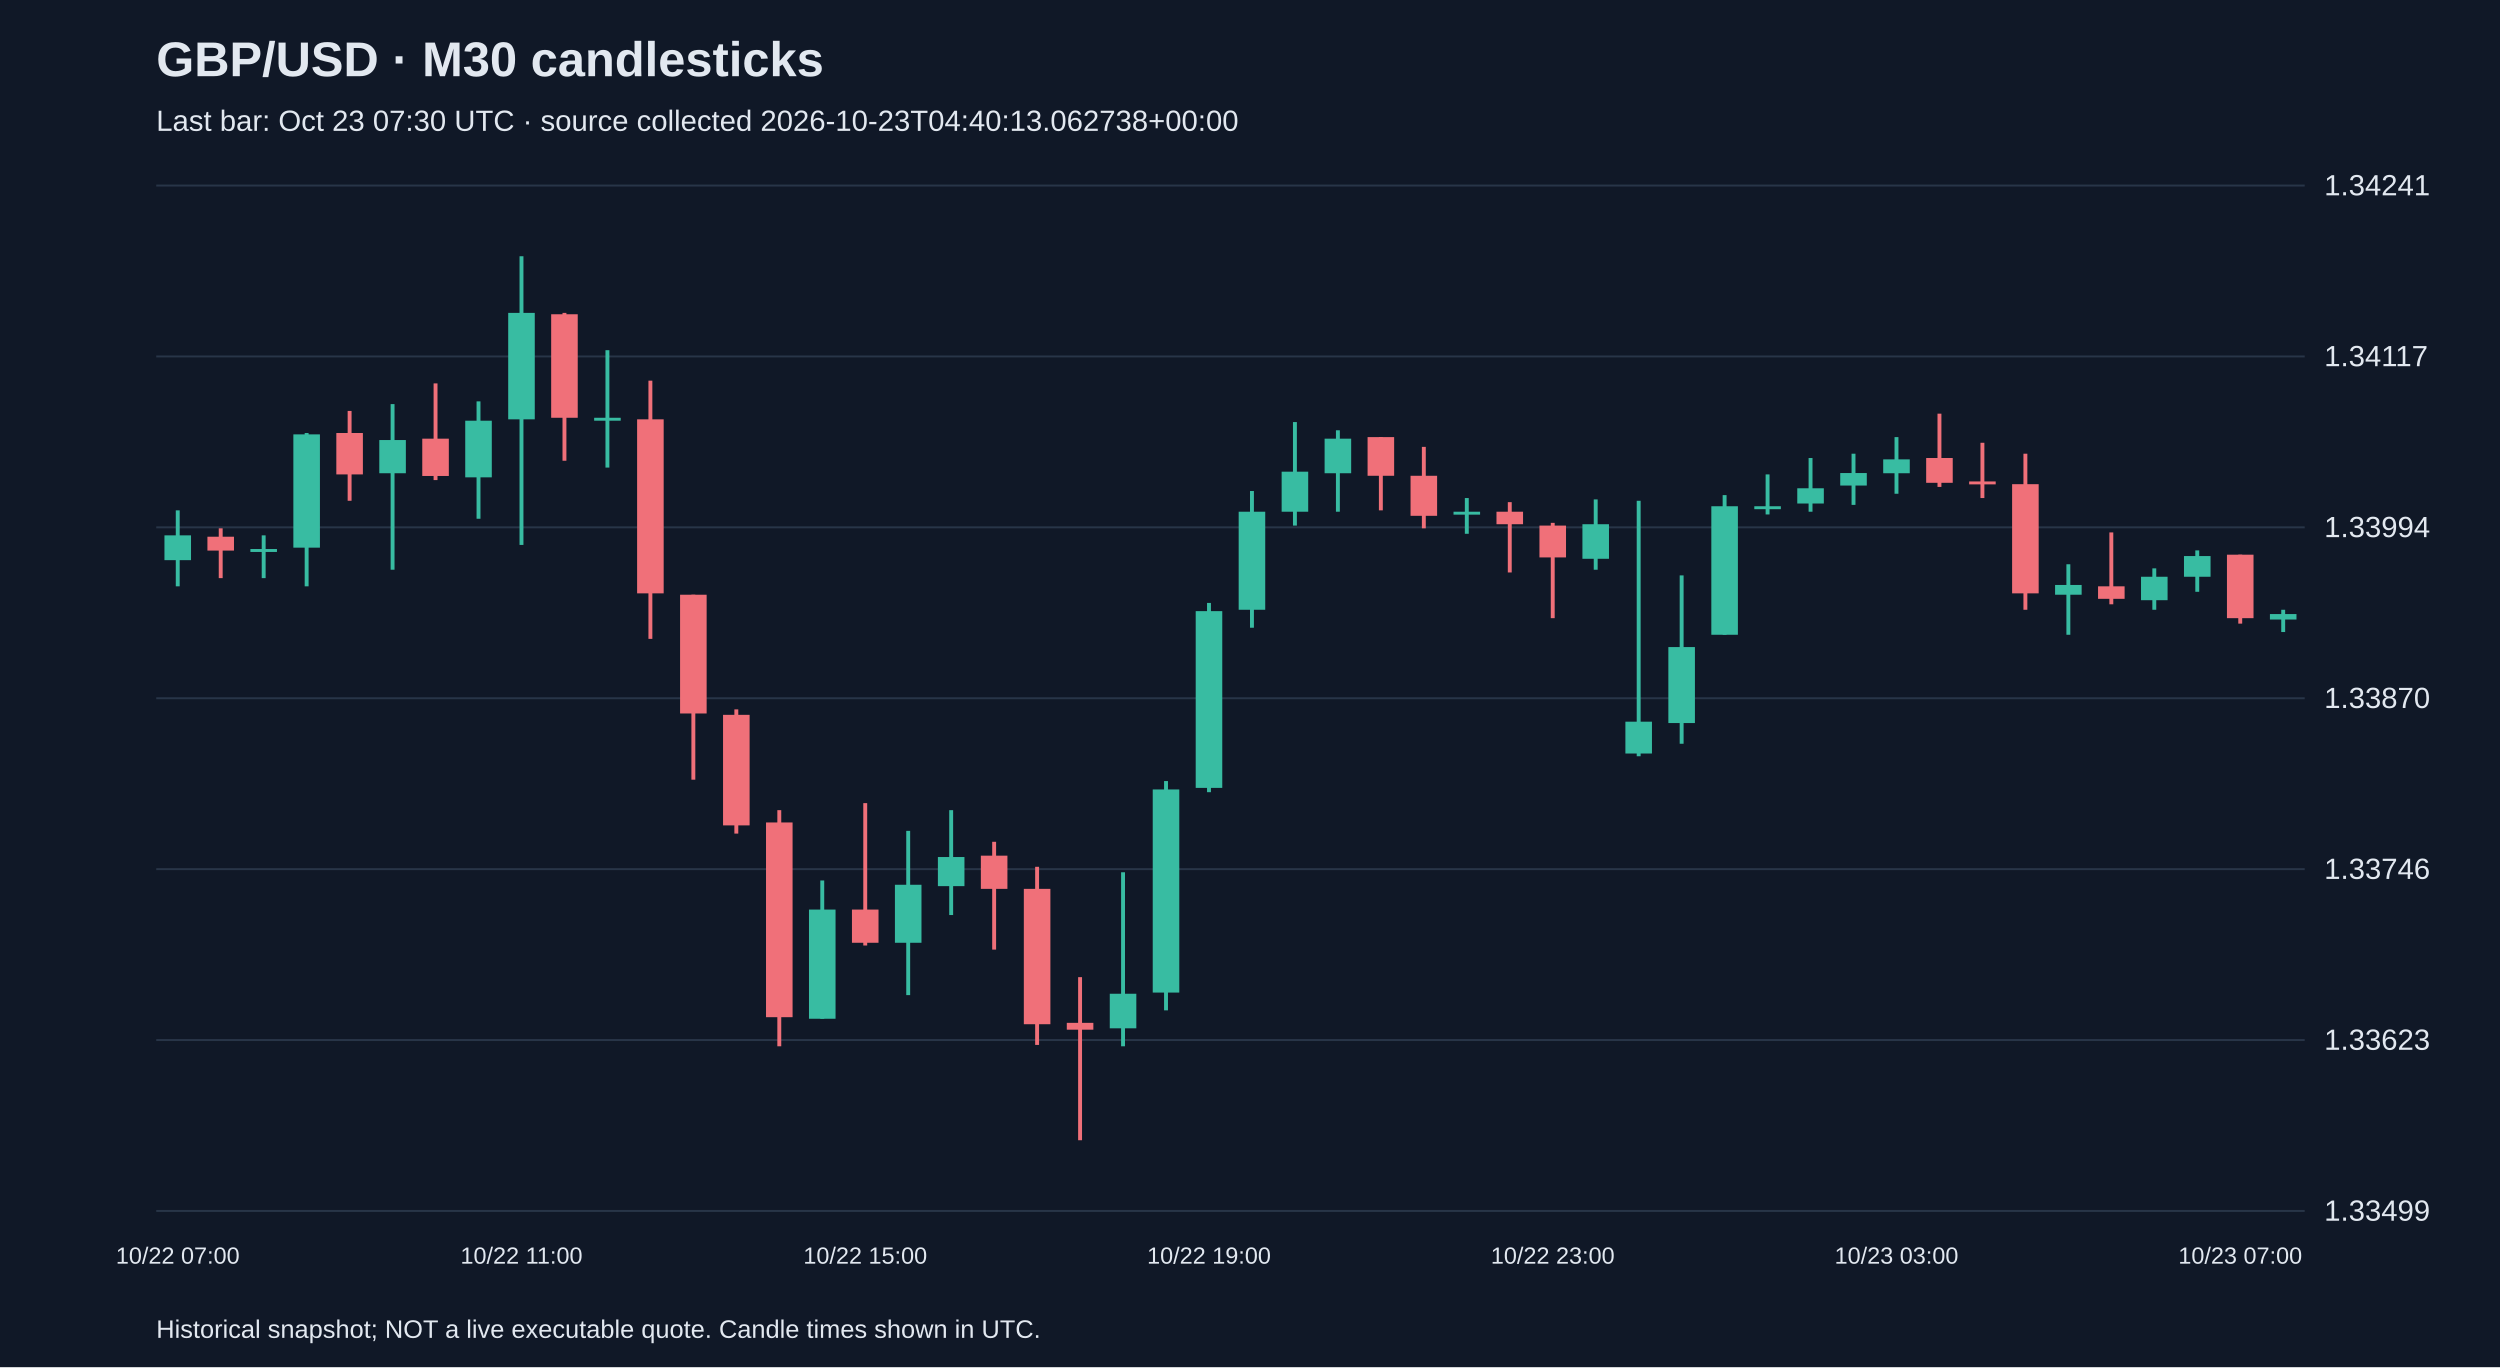
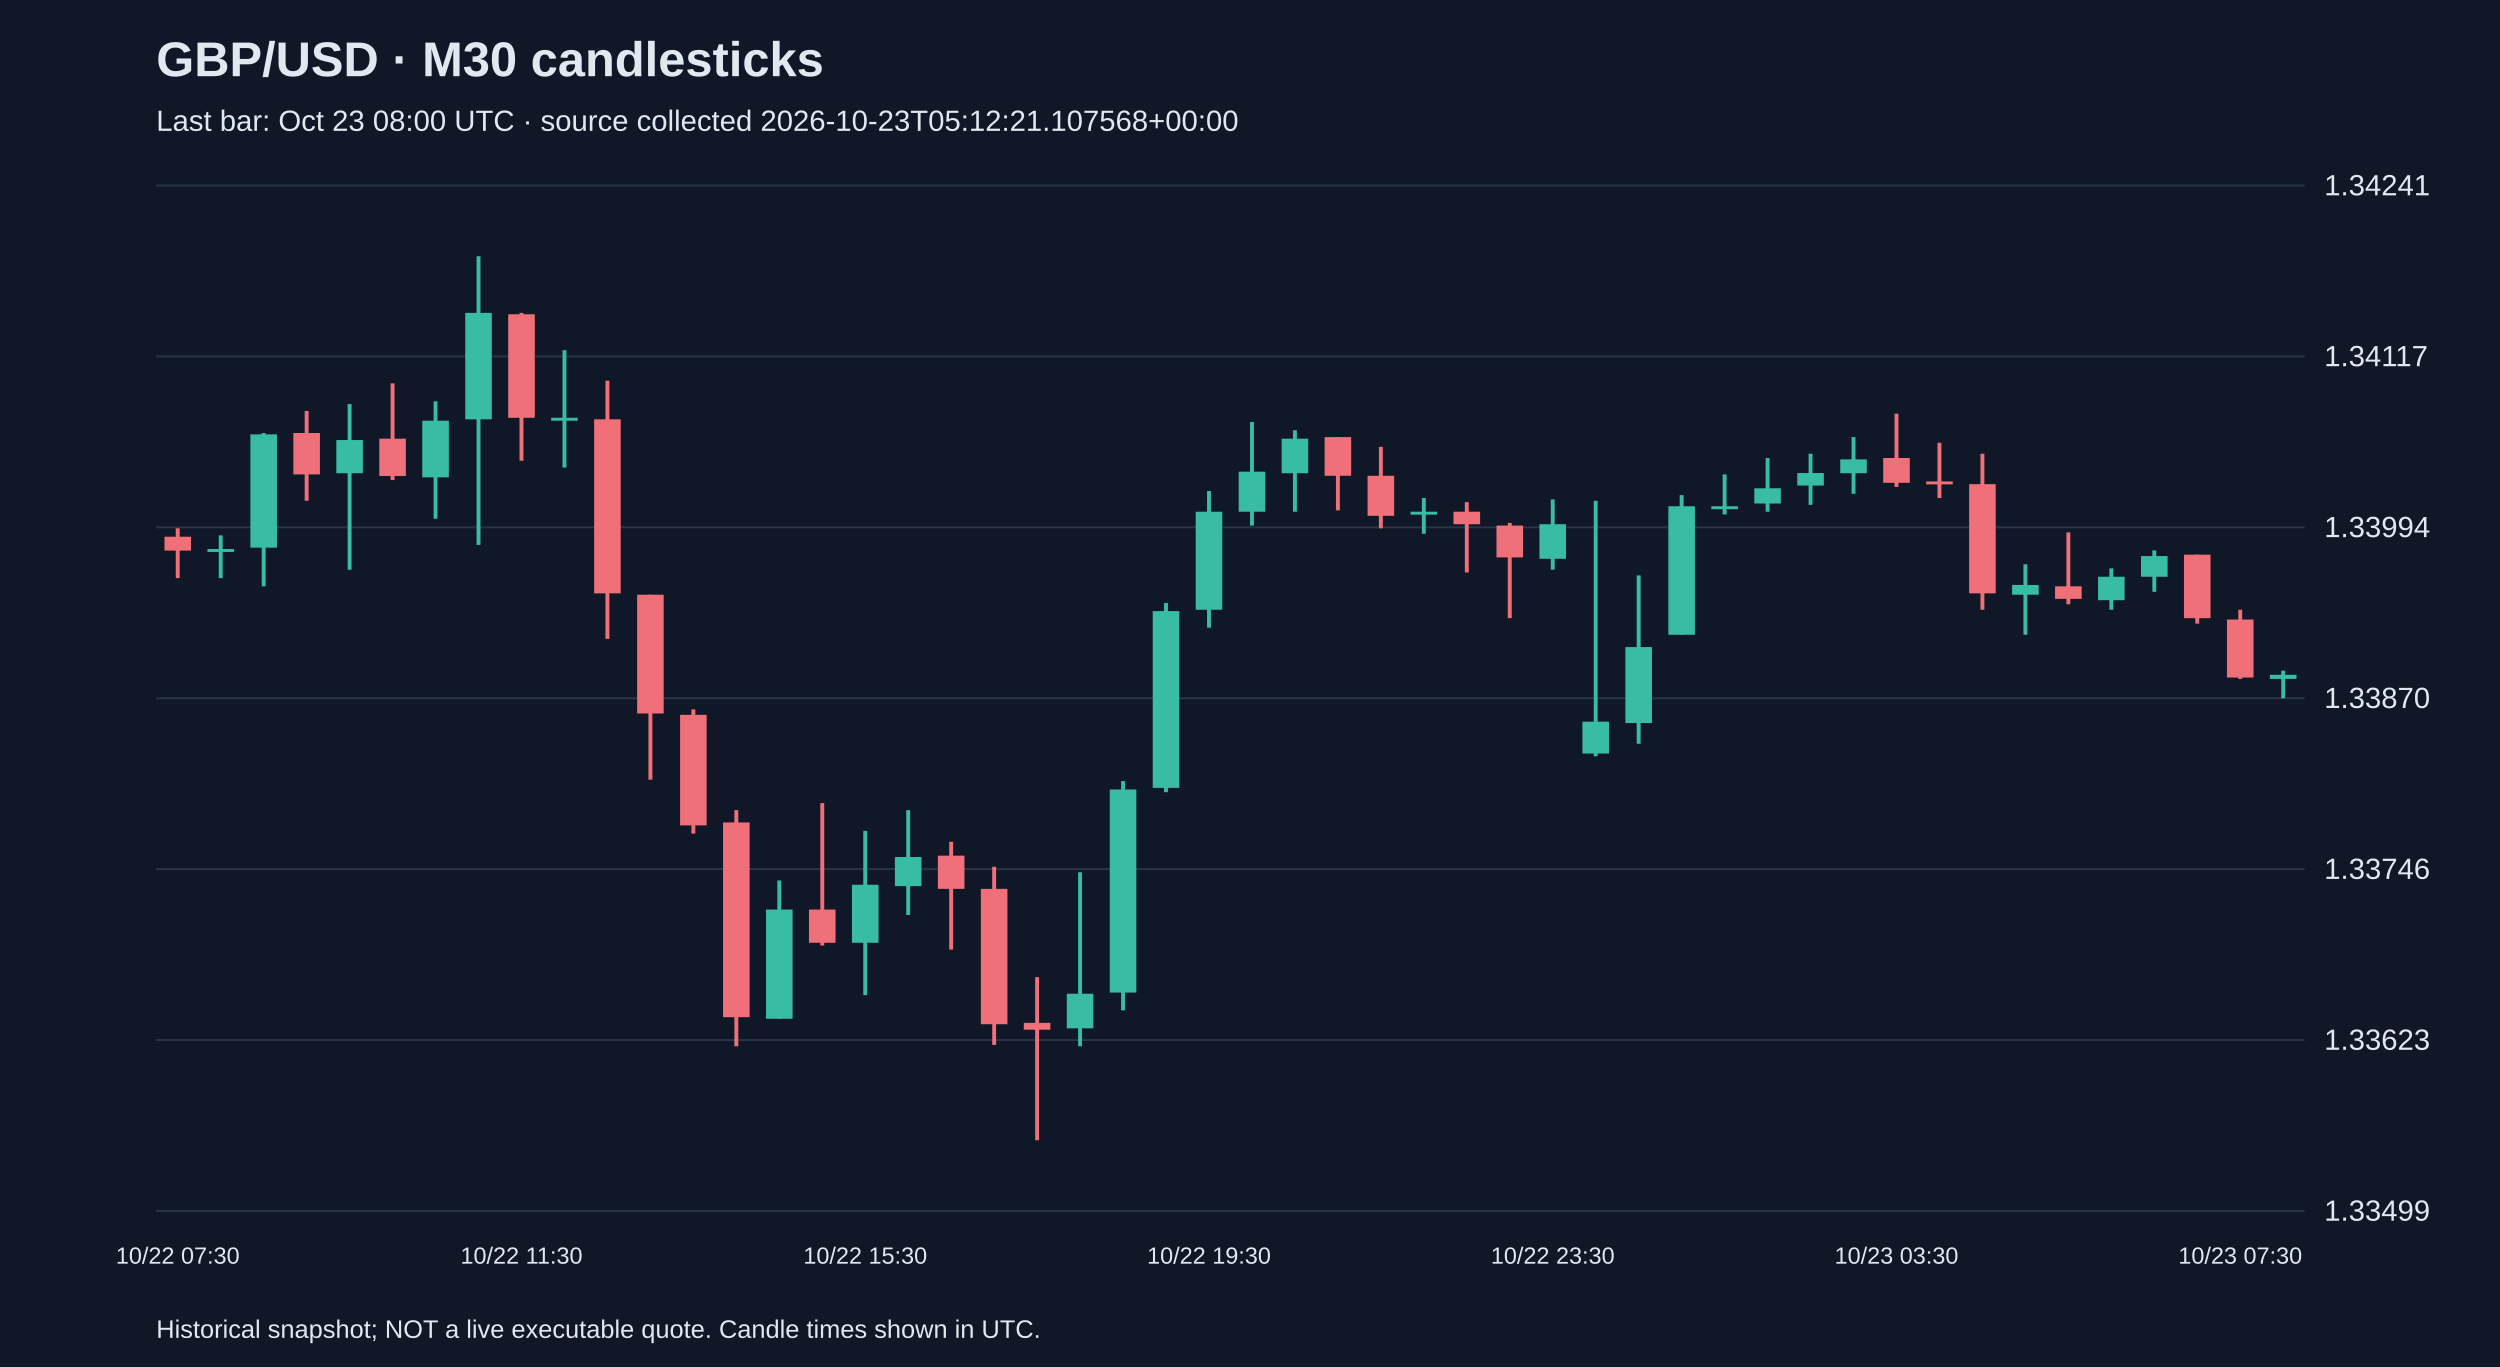
<svg xmlns="http://www.w3.org/2000/svg" viewBox="0 0 1280 700">
  <rect width="100%" height="100%" fill="#101827" />
  <style>text{font-family:Arial,sans-serif;fill:#e2e8f0}</style>
  <text x="80" y="39" font-size="25" font-weight="bold">GBP/USD · M30 candlesticks</text>
-   <text x="80" y="67" font-size="15" fill="#a6b1c5">Last bar: Oct 23 07:30 UTC · source collected 2026-10-23T04:40:13.062738+00:00</text>
+   <text x="80" y="67" font-size="15" fill="#a6b1c5">Last bar: Oct 23 08:00 UTC · source collected 2026-10-23T05:12:21.107568+00:00</text>
  <line x1="80" y1="620.0" x2="1180" y2="620.0" stroke="#283548" />
  <text x="1190" y="625.0" font-size="15">1.33499</text>
  <line x1="80" y1="532.5" x2="1180" y2="532.5" stroke="#283548" />
  <text x="1190" y="537.5" font-size="15">1.33623</text>
  <line x1="80" y1="445.0" x2="1180" y2="445.0" stroke="#283548" />
  <text x="1190" y="450.0" font-size="15">1.33746</text>
  <line x1="80" y1="357.5" x2="1180" y2="357.5" stroke="#283548" />
  <text x="1190" y="362.5" font-size="15">1.33870</text>
  <line x1="80" y1="270.0" x2="1180" y2="270.0" stroke="#283548" />
  <text x="1190" y="275.0" font-size="15">1.33994</text>
  <line x1="80" y1="182.5" x2="1180" y2="182.5" stroke="#283548" />
  <text x="1190" y="187.5" font-size="15">1.34117</text>
  <line x1="80" y1="95.0" x2="1180" y2="95.0" stroke="#283548" />
  <text x="1190" y="100.0" font-size="15">1.34241</text>
-   <line x1="91.0" y1="261.3" x2="91.0" y2="300.2" stroke="#38bca2" stroke-width="2" />
-   <rect x="84.2" y="274.1" width="13.6" height="12.7" fill="#38bca2" />
-   <text x="91.0" y="647" text-anchor="middle" font-size="12">10/22 07:00</text>
-   <line x1="113.0" y1="270.5" x2="113.0" y2="296.0" stroke="#f07079" stroke-width="2" />
-   <rect x="106.2" y="274.8" width="13.6" height="7.1" fill="#f07079" />
-   <line x1="135.0" y1="274.1" x2="135.0" y2="296.0" stroke="#38bca2" stroke-width="2" />
-   <rect x="128.2" y="281.1" width="13.6" height="1.5" fill="#38bca2" />
-   <line x1="157.0" y1="221.7" x2="157.0" y2="300.2" stroke="#38bca2" stroke-width="2" />
-   <rect x="150.2" y="222.4" width="13.6" height="58.0" fill="#38bca2" />
-   <line x1="179.0" y1="210.4" x2="179.0" y2="256.4" stroke="#f07079" stroke-width="2" />
-   <rect x="172.2" y="221.7" width="13.6" height="21.2" fill="#f07079" />
-   <line x1="201.0" y1="206.9" x2="201.0" y2="291.7" stroke="#38bca2" stroke-width="2" />
-   <rect x="194.2" y="225.3" width="13.6" height="17.0" fill="#38bca2" />
-   <line x1="223.0" y1="196.3" x2="223.0" y2="245.8" stroke="#f07079" stroke-width="2" />
-   <rect x="216.2" y="224.6" width="13.6" height="19.1" fill="#f07079" />
-   <line x1="245.0" y1="205.5" x2="245.0" y2="265.6" stroke="#38bca2" stroke-width="2" />
-   <rect x="238.2" y="215.4" width="13.6" height="29.0" fill="#38bca2" />
-   <line x1="267.0" y1="131.2" x2="267.0" y2="279.0" stroke="#38bca2" stroke-width="2" />
-   <rect x="260.2" y="160.2" width="13.6" height="54.5" fill="#38bca2" />
-   <text x="267.0" y="647" text-anchor="middle" font-size="12">10/22 11:00</text>
-   <line x1="289.0" y1="160.2" x2="289.0" y2="235.9" stroke="#f07079" stroke-width="2" />
-   <rect x="282.2" y="160.9" width="13.6" height="53.0" fill="#f07079" />
-   <line x1="311.0" y1="179.3" x2="311.0" y2="239.4" stroke="#38bca2" stroke-width="2" />
-   <rect x="304.2" y="213.9" width="13.6" height="1.5" fill="#38bca2" />
-   <line x1="333.0" y1="194.9" x2="333.0" y2="327.1" stroke="#f07079" stroke-width="2" />
-   <rect x="326.2" y="214.7" width="13.6" height="89.1" fill="#f07079" />
-   <line x1="355.0" y1="304.5" x2="355.0" y2="399.2" stroke="#f07079" stroke-width="2" />
-   <rect x="348.2" y="304.5" width="13.6" height="60.8" fill="#f07079" />
-   <line x1="377.0" y1="363.2" x2="377.0" y2="426.8" stroke="#f07079" stroke-width="2" />
-   <rect x="370.2" y="366.0" width="13.6" height="56.6" fill="#f07079" />
-   <line x1="399.0" y1="414.8" x2="399.0" y2="535.7" stroke="#f07079" stroke-width="2" />
-   <rect x="392.2" y="421.1" width="13.6" height="99.7" fill="#f07079" />
-   <line x1="421.0" y1="450.8" x2="421.0" y2="521.6" stroke="#38bca2" stroke-width="2" />
-   <rect x="414.2" y="465.7" width="13.6" height="55.9" fill="#38bca2" />
-   <line x1="443.0" y1="411.2" x2="443.0" y2="484.1" stroke="#f07079" stroke-width="2" />
-   <rect x="436.2" y="465.7" width="13.6" height="17.0" fill="#f07079" />
-   <text x="443.0" y="647" text-anchor="middle" font-size="12">10/22 15:00</text>
-   <line x1="465.0" y1="425.4" x2="465.0" y2="509.5" stroke="#38bca2" stroke-width="2" />
-   <rect x="458.2" y="453.0" width="13.6" height="29.7" fill="#38bca2" />
-   <line x1="487.0" y1="414.8" x2="487.0" y2="468.5" stroke="#38bca2" stroke-width="2" />
-   <rect x="480.2" y="438.8" width="13.6" height="14.9" fill="#38bca2" />
-   <line x1="509.0" y1="431.0" x2="509.0" y2="486.2" stroke="#f07079" stroke-width="2" />
-   <rect x="502.2" y="438.1" width="13.6" height="17.0" fill="#f07079" />
-   <line x1="531.0" y1="443.8" x2="531.0" y2="535.0" stroke="#f07079" stroke-width="2" />
-   <rect x="524.2" y="455.1" width="13.6" height="69.3" fill="#f07079" />
-   <line x1="553.0" y1="500.3" x2="553.0" y2="583.8" stroke="#f07079" stroke-width="2" />
-   <rect x="546.2" y="523.7" width="13.6" height="3.5" fill="#f07079" />
-   <line x1="575.0" y1="446.6" x2="575.0" y2="535.7" stroke="#38bca2" stroke-width="2" />
-   <rect x="568.2" y="508.8" width="13.6" height="17.7" fill="#38bca2" />
-   <line x1="597.0" y1="399.9" x2="597.0" y2="517.3" stroke="#38bca2" stroke-width="2" />
-   <rect x="590.2" y="404.2" width="13.6" height="104.0" fill="#38bca2" />
-   <line x1="619.0" y1="308.7" x2="619.0" y2="405.6" stroke="#38bca2" stroke-width="2" />
-   <rect x="612.2" y="312.9" width="13.6" height="90.5" fill="#38bca2" />
-   <text x="619.0" y="647" text-anchor="middle" font-size="12">10/22 19:00</text>
-   <line x1="641.0" y1="251.4" x2="641.0" y2="321.4" stroke="#38bca2" stroke-width="2" />
-   <rect x="634.2" y="262.0" width="13.6" height="50.2" fill="#38bca2" />
-   <line x1="663.0" y1="216.1" x2="663.0" y2="269.1" stroke="#38bca2" stroke-width="2" />
-   <rect x="656.2" y="241.5" width="13.6" height="20.5" fill="#38bca2" />
-   <line x1="685.0" y1="220.3" x2="685.0" y2="262.0" stroke="#38bca2" stroke-width="2" />
-   <rect x="678.2" y="224.6" width="13.6" height="17.7" fill="#38bca2" />
-   <line x1="707.0" y1="223.8" x2="707.0" y2="261.3" stroke="#f07079" stroke-width="2" />
-   <rect x="700.2" y="223.8" width="13.6" height="19.8" fill="#f07079" />
-   <line x1="729.0" y1="228.8" x2="729.0" y2="270.5" stroke="#f07079" stroke-width="2" />
-   <rect x="722.2" y="243.6" width="13.6" height="20.5" fill="#f07079" />
-   <line x1="751.0" y1="255.0" x2="751.0" y2="273.3" stroke="#38bca2" stroke-width="2" />
-   <rect x="744.2" y="262.0" width="13.6" height="1.5" fill="#38bca2" />
-   <line x1="773.0" y1="257.1" x2="773.0" y2="293.1" stroke="#f07079" stroke-width="2" />
-   <rect x="766.2" y="262.0" width="13.6" height="6.4" fill="#f07079" />
-   <line x1="795.0" y1="267.7" x2="795.0" y2="316.5" stroke="#f07079" stroke-width="2" />
-   <rect x="788.2" y="269.1" width="13.6" height="16.3" fill="#f07079" />
-   <text x="795.0" y="647" text-anchor="middle" font-size="12">10/22 23:00</text>
-   <line x1="817.0" y1="255.7" x2="817.0" y2="291.7" stroke="#38bca2" stroke-width="2" />
-   <rect x="810.2" y="268.4" width="13.6" height="17.7" fill="#38bca2" />
-   <line x1="839.0" y1="256.4" x2="839.0" y2="387.2" stroke="#38bca2" stroke-width="2" />
-   <rect x="832.2" y="369.5" width="13.6" height="16.3" fill="#38bca2" />
-   <line x1="861.0" y1="294.6" x2="861.0" y2="380.8" stroke="#38bca2" stroke-width="2" />
-   <rect x="854.2" y="331.3" width="13.6" height="38.9" fill="#38bca2" />
-   <line x1="883.0" y1="253.5" x2="883.0" y2="325.0" stroke="#38bca2" stroke-width="2" />
-   <rect x="876.2" y="259.2" width="13.6" height="65.8" fill="#38bca2" />
-   <line x1="905.0" y1="242.9" x2="905.0" y2="263.4" stroke="#38bca2" stroke-width="2" />
-   <rect x="898.2" y="259.2" width="13.6" height="1.5" fill="#38bca2" />
-   <line x1="927.0" y1="234.5" x2="927.0" y2="262.0" stroke="#38bca2" stroke-width="2" />
-   <rect x="920.2" y="250.0" width="13.6" height="7.8" fill="#38bca2" />
-   <line x1="949.0" y1="232.3" x2="949.0" y2="258.5" stroke="#38bca2" stroke-width="2" />
-   <rect x="942.2" y="242.2" width="13.6" height="6.4" fill="#38bca2" />
-   <line x1="971.0" y1="223.8" x2="971.0" y2="252.8" stroke="#38bca2" stroke-width="2" />
-   <rect x="964.2" y="235.2" width="13.6" height="7.1" fill="#38bca2" />
-   <text x="971.0" y="647" text-anchor="middle" font-size="12">10/23 03:00</text>
-   <line x1="993.0" y1="211.8" x2="993.0" y2="249.3" stroke="#f07079" stroke-width="2" />
-   <rect x="986.2" y="234.5" width="13.6" height="12.7" fill="#f07079" />
-   <line x1="1015.0" y1="226.7" x2="1015.0" y2="255.0" stroke="#f07079" stroke-width="2" />
-   <rect x="1008.2" y="246.5" width="13.6" height="1.5" fill="#f07079" />
-   <line x1="1037.0" y1="232.3" x2="1037.0" y2="312.2" stroke="#f07079" stroke-width="2" />
-   <rect x="1030.2" y="247.9" width="13.6" height="55.9" fill="#f07079" />
-   <line x1="1059.0" y1="288.9" x2="1059.0" y2="325.0" stroke="#38bca2" stroke-width="2" />
-   <rect x="1052.2" y="299.5" width="13.6" height="5.0" fill="#38bca2" />
-   <line x1="1081.0" y1="272.6" x2="1081.0" y2="309.4" stroke="#f07079" stroke-width="2" />
-   <rect x="1074.2" y="300.2" width="13.6" height="6.4" fill="#f07079" />
-   <line x1="1103.0" y1="291.0" x2="1103.0" y2="312.2" stroke="#38bca2" stroke-width="2" />
-   <rect x="1096.2" y="295.3" width="13.6" height="12.0" fill="#38bca2" />
-   <line x1="1125.0" y1="281.8" x2="1125.0" y2="303.0" stroke="#38bca2" stroke-width="2" />
-   <rect x="1118.2" y="284.7" width="13.6" height="10.6" fill="#38bca2" />
-   <line x1="1147.0" y1="284.0" x2="1147.0" y2="319.3" stroke="#f07079" stroke-width="2" />
-   <rect x="1140.2" y="284.0" width="13.6" height="32.5" fill="#f07079" />
-   <text x="1147.0" y="647" text-anchor="middle" font-size="12">10/23 07:00</text>
-   <line x1="1169.0" y1="312.2" x2="1169.0" y2="323.6" stroke="#38bca2" stroke-width="2" />
-   <rect x="1162.2" y="314.4" width="13.6" height="2.8" fill="#38bca2" />
+   <line x1="91.0" y1="270.5" x2="91.0" y2="296.0" stroke="#f07079" stroke-width="2" />
+   <rect x="84.2" y="274.8" width="13.6" height="7.1" fill="#f07079" />
+   <text x="91.0" y="647" text-anchor="middle" font-size="12">10/22 07:30</text>
+   <line x1="113.0" y1="274.1" x2="113.0" y2="296.0" stroke="#38bca2" stroke-width="2" />
+   <rect x="106.2" y="281.1" width="13.6" height="1.5" fill="#38bca2" />
+   <line x1="135.0" y1="221.7" x2="135.0" y2="300.2" stroke="#38bca2" stroke-width="2" />
+   <rect x="128.2" y="222.4" width="13.6" height="58.0" fill="#38bca2" />
+   <line x1="157.0" y1="210.4" x2="157.0" y2="256.4" stroke="#f07079" stroke-width="2" />
+   <rect x="150.2" y="221.7" width="13.6" height="21.2" fill="#f07079" />
+   <line x1="179.0" y1="206.9" x2="179.0" y2="291.7" stroke="#38bca2" stroke-width="2" />
+   <rect x="172.2" y="225.3" width="13.6" height="17.0" fill="#38bca2" />
+   <line x1="201.0" y1="196.3" x2="201.0" y2="245.8" stroke="#f07079" stroke-width="2" />
+   <rect x="194.2" y="224.6" width="13.6" height="19.1" fill="#f07079" />
+   <line x1="223.0" y1="205.5" x2="223.0" y2="265.6" stroke="#38bca2" stroke-width="2" />
+   <rect x="216.2" y="215.4" width="13.6" height="29.0" fill="#38bca2" />
+   <line x1="245.0" y1="131.2" x2="245.0" y2="279.0" stroke="#38bca2" stroke-width="2" />
+   <rect x="238.2" y="160.2" width="13.6" height="54.5" fill="#38bca2" />
+   <line x1="267.0" y1="160.2" x2="267.0" y2="235.9" stroke="#f07079" stroke-width="2" />
+   <rect x="260.2" y="160.9" width="13.6" height="53.0" fill="#f07079" />
+   <text x="267.0" y="647" text-anchor="middle" font-size="12">10/22 11:30</text>
+   <line x1="289.0" y1="179.3" x2="289.0" y2="239.4" stroke="#38bca2" stroke-width="2" />
+   <rect x="282.2" y="213.9" width="13.6" height="1.5" fill="#38bca2" />
+   <line x1="311.0" y1="194.9" x2="311.0" y2="327.1" stroke="#f07079" stroke-width="2" />
+   <rect x="304.2" y="214.7" width="13.6" height="89.1" fill="#f07079" />
+   <line x1="333.0" y1="304.5" x2="333.0" y2="399.2" stroke="#f07079" stroke-width="2" />
+   <rect x="326.2" y="304.5" width="13.6" height="60.8" fill="#f07079" />
+   <line x1="355.0" y1="363.2" x2="355.0" y2="426.8" stroke="#f07079" stroke-width="2" />
+   <rect x="348.2" y="366.0" width="13.6" height="56.6" fill="#f07079" />
+   <line x1="377.0" y1="414.8" x2="377.0" y2="535.7" stroke="#f07079" stroke-width="2" />
+   <rect x="370.2" y="421.1" width="13.6" height="99.7" fill="#f07079" />
+   <line x1="399.0" y1="450.8" x2="399.0" y2="521.6" stroke="#38bca2" stroke-width="2" />
+   <rect x="392.2" y="465.7" width="13.6" height="55.9" fill="#38bca2" />
+   <line x1="421.0" y1="411.2" x2="421.0" y2="484.1" stroke="#f07079" stroke-width="2" />
+   <rect x="414.2" y="465.7" width="13.6" height="17.0" fill="#f07079" />
+   <line x1="443.0" y1="425.4" x2="443.0" y2="509.5" stroke="#38bca2" stroke-width="2" />
+   <rect x="436.2" y="453.0" width="13.6" height="29.7" fill="#38bca2" />
+   <text x="443.0" y="647" text-anchor="middle" font-size="12">10/22 15:30</text>
+   <line x1="465.0" y1="414.8" x2="465.0" y2="468.5" stroke="#38bca2" stroke-width="2" />
+   <rect x="458.2" y="438.8" width="13.6" height="14.9" fill="#38bca2" />
+   <line x1="487.0" y1="431.0" x2="487.0" y2="486.2" stroke="#f07079" stroke-width="2" />
+   <rect x="480.2" y="438.1" width="13.6" height="17.0" fill="#f07079" />
+   <line x1="509.0" y1="443.8" x2="509.0" y2="535.0" stroke="#f07079" stroke-width="2" />
+   <rect x="502.2" y="455.1" width="13.6" height="69.3" fill="#f07079" />
+   <line x1="531.0" y1="500.3" x2="531.0" y2="583.8" stroke="#f07079" stroke-width="2" />
+   <rect x="524.2" y="523.7" width="13.6" height="3.5" fill="#f07079" />
+   <line x1="553.0" y1="446.6" x2="553.0" y2="535.7" stroke="#38bca2" stroke-width="2" />
+   <rect x="546.2" y="508.8" width="13.6" height="17.7" fill="#38bca2" />
+   <line x1="575.0" y1="399.9" x2="575.0" y2="517.3" stroke="#38bca2" stroke-width="2" />
+   <rect x="568.2" y="404.2" width="13.6" height="104.0" fill="#38bca2" />
+   <line x1="597.0" y1="308.7" x2="597.0" y2="405.6" stroke="#38bca2" stroke-width="2" />
+   <rect x="590.2" y="312.9" width="13.6" height="90.5" fill="#38bca2" />
+   <line x1="619.0" y1="251.4" x2="619.0" y2="321.4" stroke="#38bca2" stroke-width="2" />
+   <rect x="612.2" y="262.0" width="13.6" height="50.2" fill="#38bca2" />
+   <text x="619.0" y="647" text-anchor="middle" font-size="12">10/22 19:30</text>
+   <line x1="641.0" y1="216.1" x2="641.0" y2="269.1" stroke="#38bca2" stroke-width="2" />
+   <rect x="634.2" y="241.5" width="13.6" height="20.5" fill="#38bca2" />
+   <line x1="663.0" y1="220.3" x2="663.0" y2="262.0" stroke="#38bca2" stroke-width="2" />
+   <rect x="656.2" y="224.6" width="13.6" height="17.7" fill="#38bca2" />
+   <line x1="685.0" y1="223.8" x2="685.0" y2="261.3" stroke="#f07079" stroke-width="2" />
+   <rect x="678.2" y="223.8" width="13.6" height="19.8" fill="#f07079" />
+   <line x1="707.0" y1="228.8" x2="707.0" y2="270.5" stroke="#f07079" stroke-width="2" />
+   <rect x="700.2" y="243.6" width="13.6" height="20.5" fill="#f07079" />
+   <line x1="729.0" y1="255.0" x2="729.0" y2="273.3" stroke="#38bca2" stroke-width="2" />
+   <rect x="722.2" y="262.0" width="13.6" height="1.5" fill="#38bca2" />
+   <line x1="751.0" y1="257.1" x2="751.0" y2="293.1" stroke="#f07079" stroke-width="2" />
+   <rect x="744.2" y="262.0" width="13.6" height="6.4" fill="#f07079" />
+   <line x1="773.0" y1="267.7" x2="773.0" y2="316.5" stroke="#f07079" stroke-width="2" />
+   <rect x="766.2" y="269.1" width="13.6" height="16.3" fill="#f07079" />
+   <line x1="795.0" y1="255.7" x2="795.0" y2="291.7" stroke="#38bca2" stroke-width="2" />
+   <rect x="788.2" y="268.4" width="13.6" height="17.7" fill="#38bca2" />
+   <text x="795.0" y="647" text-anchor="middle" font-size="12">10/22 23:30</text>
+   <line x1="817.0" y1="256.4" x2="817.0" y2="387.2" stroke="#38bca2" stroke-width="2" />
+   <rect x="810.2" y="369.5" width="13.6" height="16.3" fill="#38bca2" />
+   <line x1="839.0" y1="294.6" x2="839.0" y2="380.8" stroke="#38bca2" stroke-width="2" />
+   <rect x="832.2" y="331.3" width="13.6" height="38.9" fill="#38bca2" />
+   <line x1="861.0" y1="253.5" x2="861.0" y2="325.0" stroke="#38bca2" stroke-width="2" />
+   <rect x="854.2" y="259.2" width="13.6" height="65.8" fill="#38bca2" />
+   <line x1="883.0" y1="242.9" x2="883.0" y2="263.4" stroke="#38bca2" stroke-width="2" />
+   <rect x="876.2" y="259.2" width="13.6" height="1.5" fill="#38bca2" />
+   <line x1="905.0" y1="234.5" x2="905.0" y2="262.0" stroke="#38bca2" stroke-width="2" />
+   <rect x="898.2" y="250.0" width="13.6" height="7.8" fill="#38bca2" />
+   <line x1="927.0" y1="232.3" x2="927.0" y2="258.5" stroke="#38bca2" stroke-width="2" />
+   <rect x="920.2" y="242.2" width="13.6" height="6.4" fill="#38bca2" />
+   <line x1="949.0" y1="223.8" x2="949.0" y2="252.8" stroke="#38bca2" stroke-width="2" />
+   <rect x="942.2" y="235.2" width="13.6" height="7.1" fill="#38bca2" />
+   <line x1="971.0" y1="211.8" x2="971.0" y2="249.3" stroke="#f07079" stroke-width="2" />
+   <rect x="964.2" y="234.5" width="13.6" height="12.7" fill="#f07079" />
+   <text x="971.0" y="647" text-anchor="middle" font-size="12">10/23 03:30</text>
+   <line x1="993.0" y1="226.7" x2="993.0" y2="255.0" stroke="#f07079" stroke-width="2" />
+   <rect x="986.2" y="246.5" width="13.6" height="1.5" fill="#f07079" />
+   <line x1="1015.0" y1="232.3" x2="1015.0" y2="312.2" stroke="#f07079" stroke-width="2" />
+   <rect x="1008.2" y="247.9" width="13.6" height="55.9" fill="#f07079" />
+   <line x1="1037.0" y1="288.9" x2="1037.0" y2="325.0" stroke="#38bca2" stroke-width="2" />
+   <rect x="1030.2" y="299.5" width="13.6" height="5.0" fill="#38bca2" />
+   <line x1="1059.0" y1="272.6" x2="1059.0" y2="309.4" stroke="#f07079" stroke-width="2" />
+   <rect x="1052.2" y="300.2" width="13.6" height="6.4" fill="#f07079" />
+   <line x1="1081.0" y1="291.0" x2="1081.0" y2="312.2" stroke="#38bca2" stroke-width="2" />
+   <rect x="1074.2" y="295.3" width="13.6" height="12.0" fill="#38bca2" />
+   <line x1="1103.0" y1="281.8" x2="1103.0" y2="303.0" stroke="#38bca2" stroke-width="2" />
+   <rect x="1096.2" y="284.7" width="13.6" height="10.6" fill="#38bca2" />
+   <line x1="1125.0" y1="284.0" x2="1125.0" y2="319.3" stroke="#f07079" stroke-width="2" />
+   <rect x="1118.2" y="284.0" width="13.6" height="32.5" fill="#f07079" />
+   <line x1="1147.0" y1="312.2" x2="1147.0" y2="347.6" stroke="#f07079" stroke-width="2" />
+   <rect x="1140.2" y="317.2" width="13.6" height="29.7" fill="#f07079" />
+   <text x="1147.0" y="647" text-anchor="middle" font-size="12">10/23 07:30</text>
+   <line x1="1169.0" y1="343.4" x2="1169.0" y2="357.5" stroke="#38bca2" stroke-width="2" />
+   <rect x="1162.2" y="345.5" width="13.6" height="2.1" fill="#38bca2" />
  <text x="80" y="685" font-size="13">Historical snapshot; NOT a live executable quote. Candle times shown in UTC.</text>
</svg>
